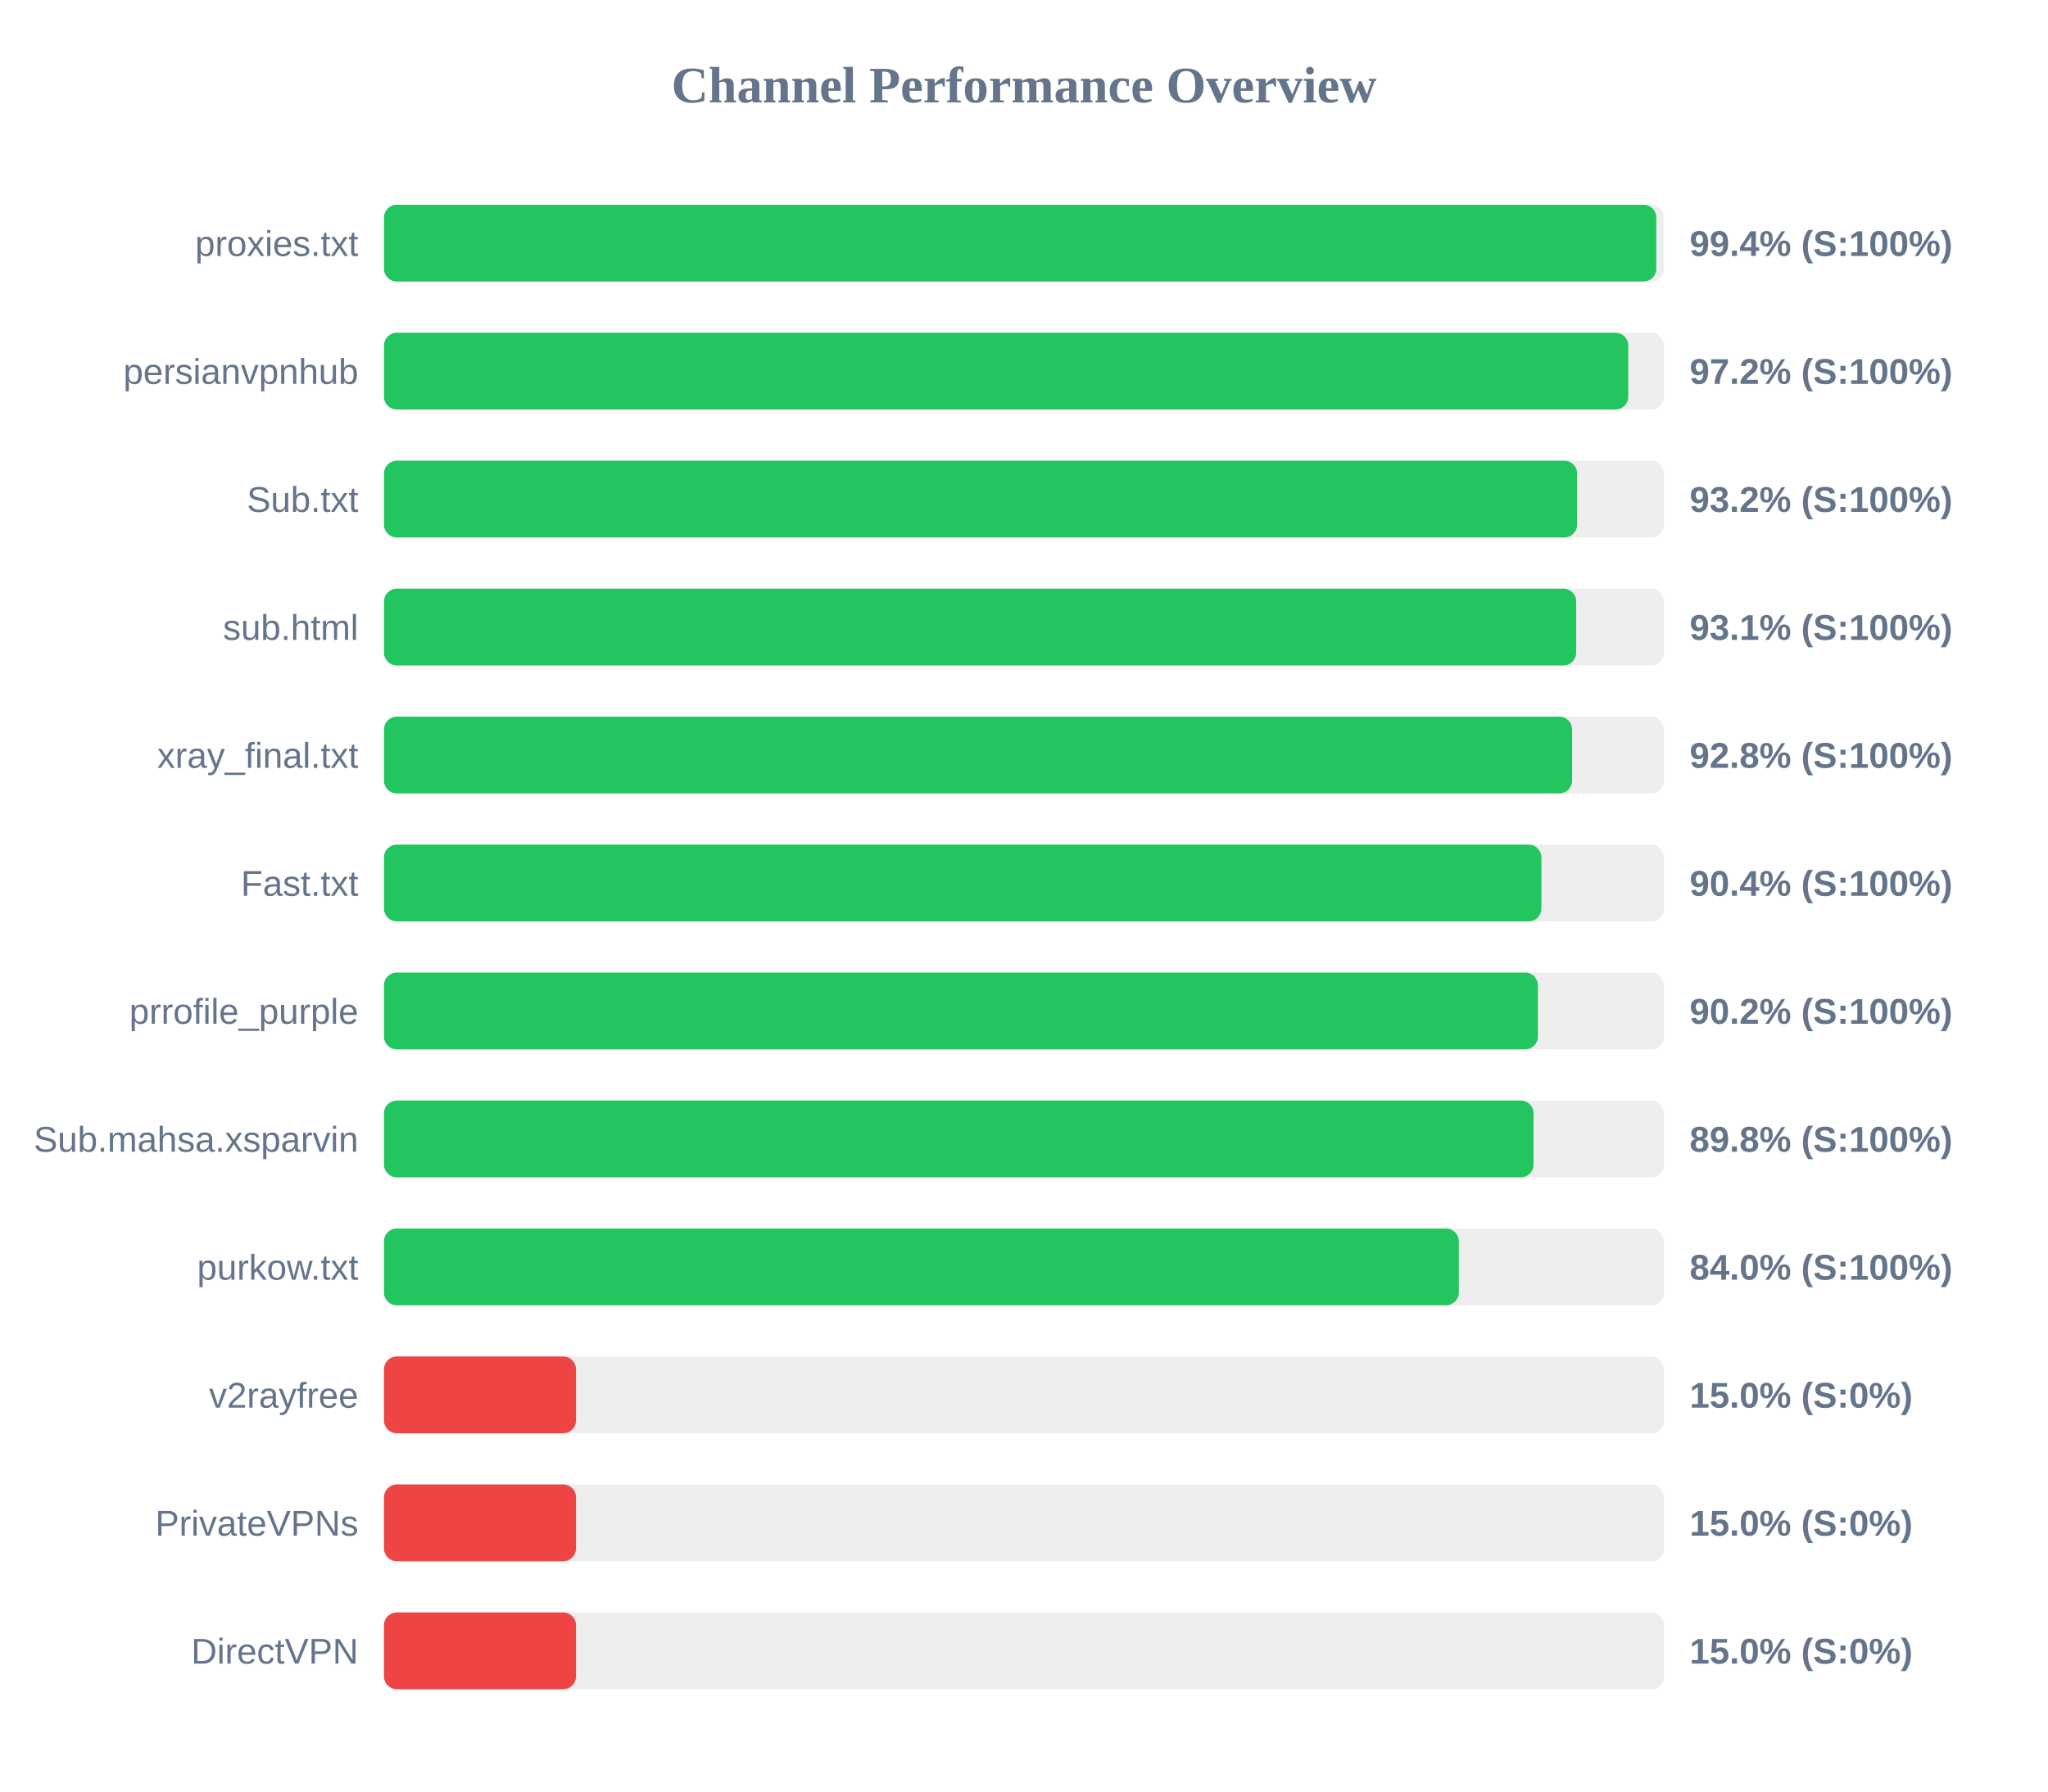
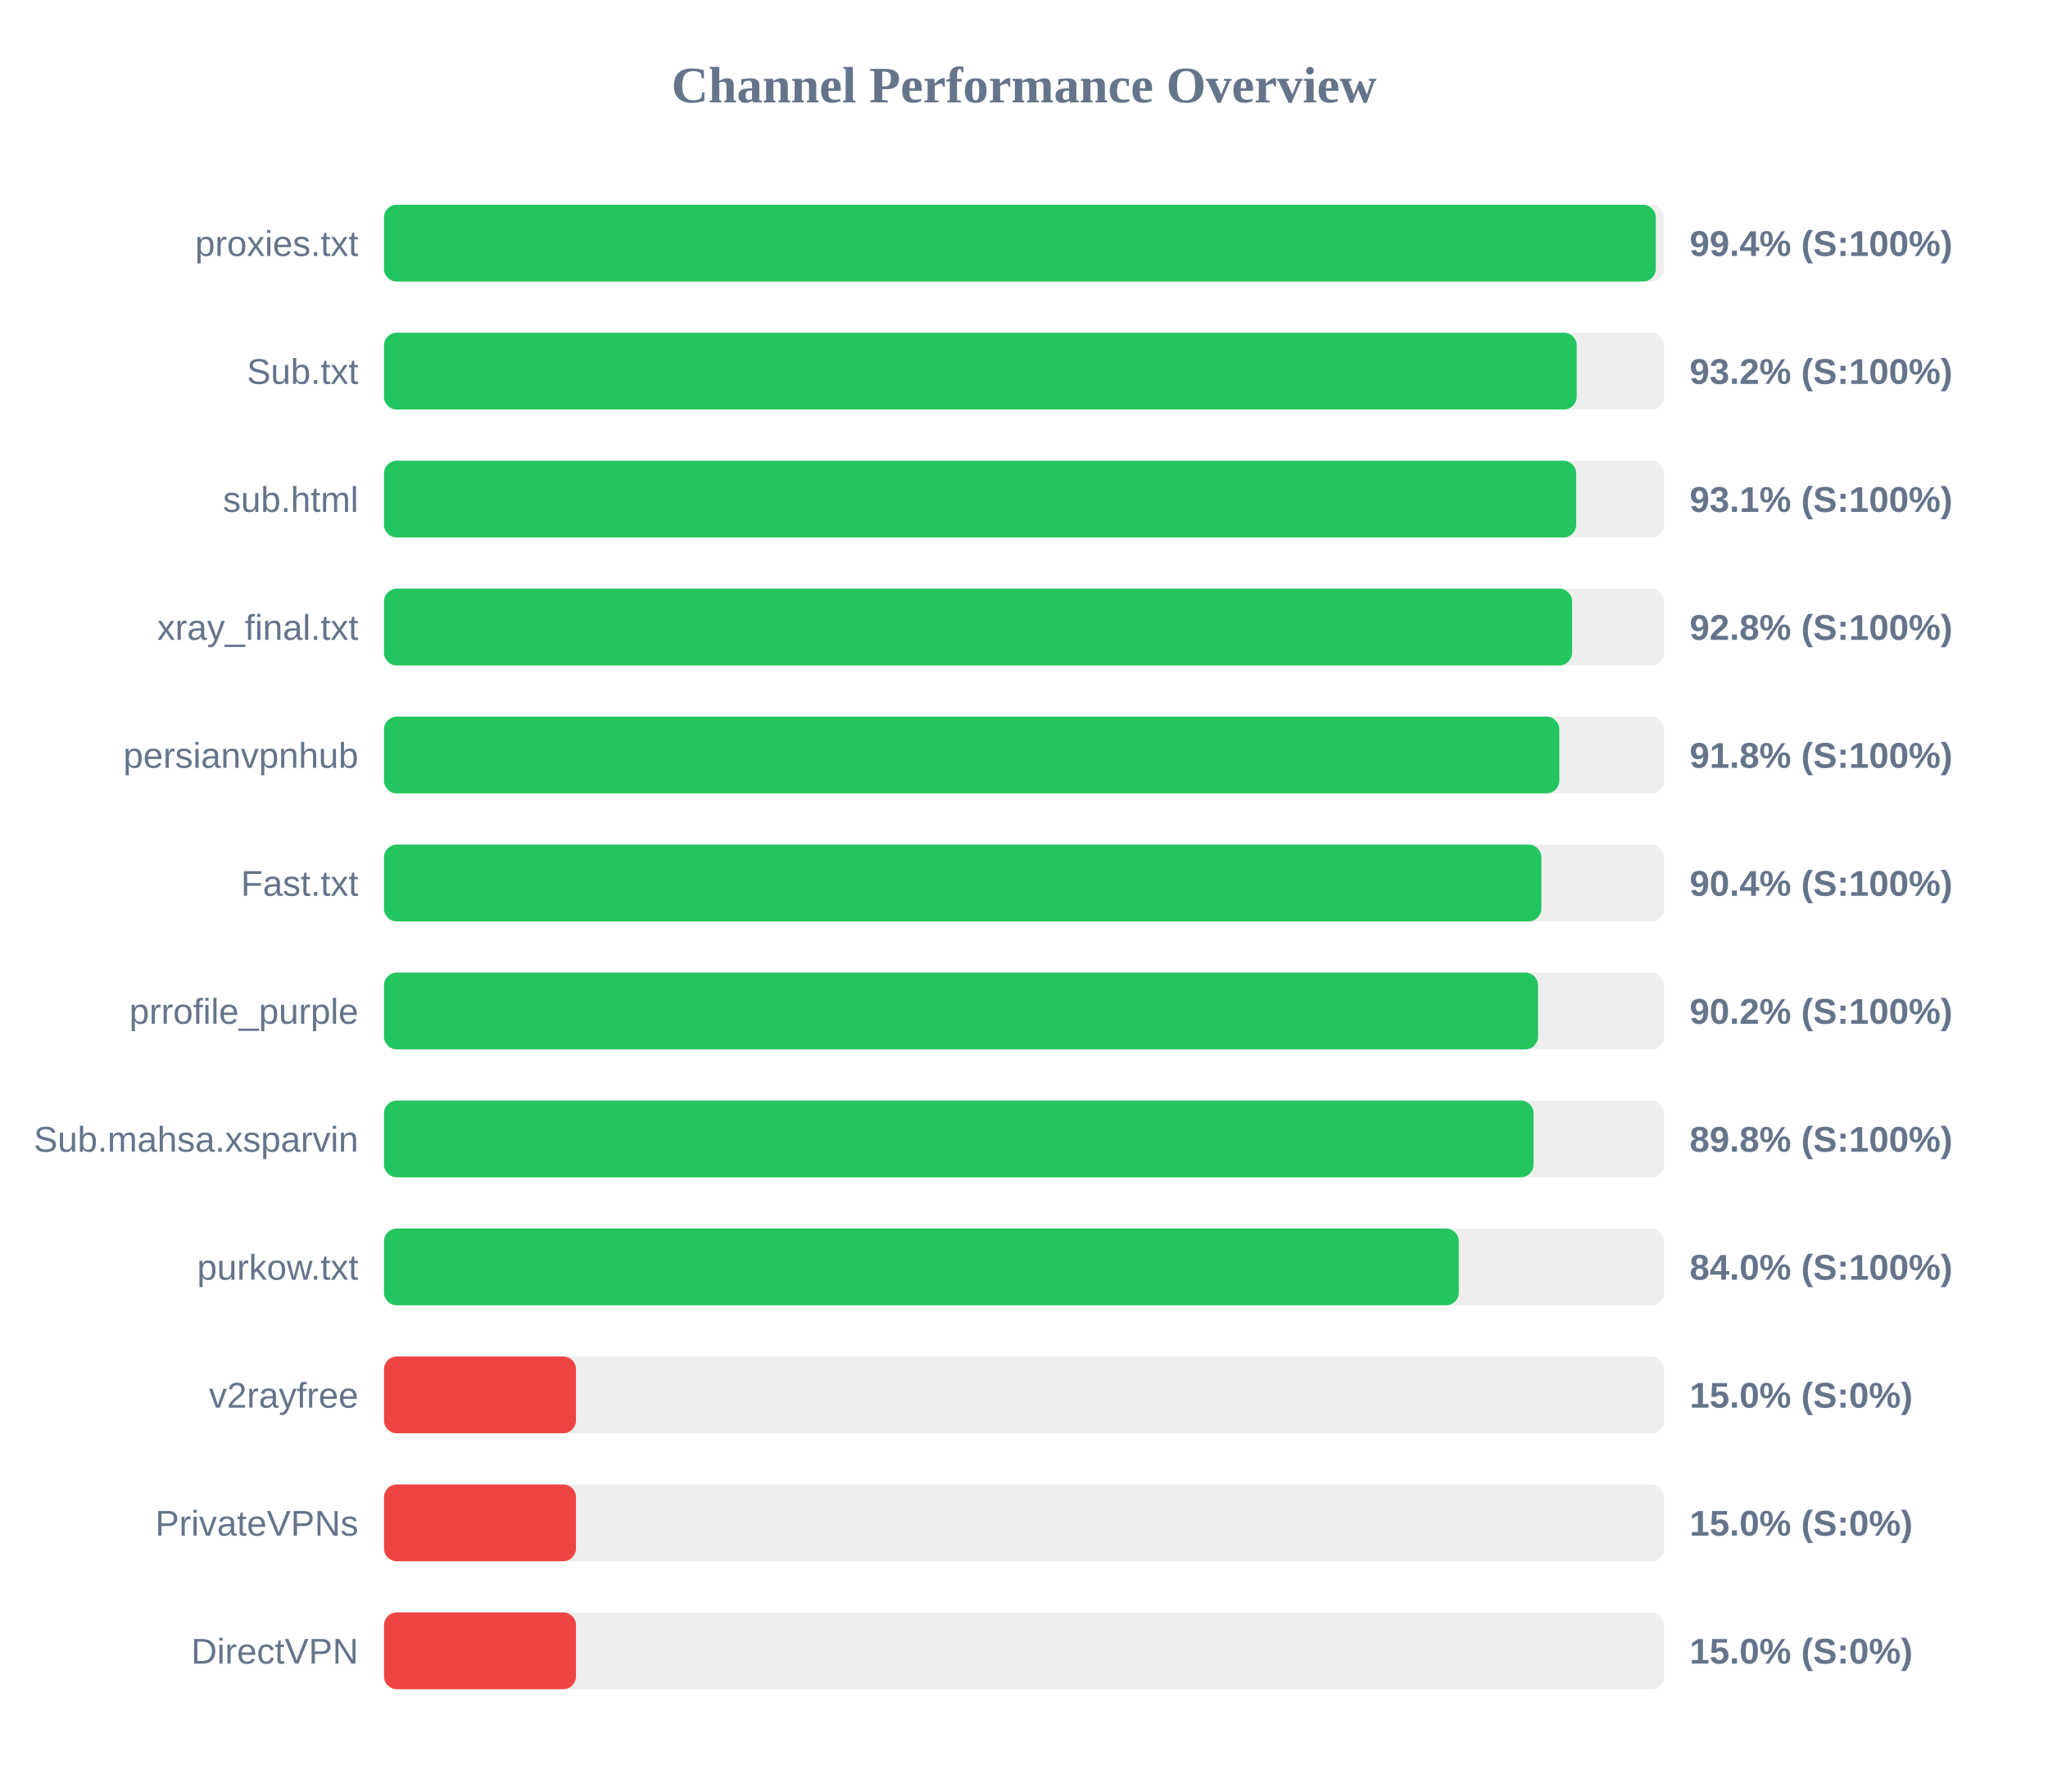
<svg xmlns="http://www.w3.org/2000/svg" width="800" height="700" version="1.1">
  <style>
        .row { font: 14px Arial; fill: #64748b; }
        .score { font: bold 14px Arial; fill: #64748b; }
    </style>
  <text x="400" y="40" text-anchor="middle" font-size="20px" font-weight="bold" fill="#64748b">Channel Performance Overview</text>
  <rect x="150" y="80" width="500" height="30" fill="#eee" rx="5" />
-   <rect x="150" y="80" width="497.0" height="30" fill="#22c55e" rx="5" />
+   <rect x="150" y="80" width="496.8" height="30" fill="#22c55e" rx="5" />
  <text x="140" y="100" text-anchor="end" class="row">proxies.txt</text>
  <text x="660" y="100" text-anchor="start" class="score">99.4% (S:100%)</text>
  <rect x="150" y="130" width="500" height="30" fill="#eee" rx="5" />
-   <rect x="150" y="130" width="486.05" height="30" fill="#22c55e" rx="5" />
-   <text x="140" y="150" text-anchor="end" class="row">persianvpnhub</text>
-   <text x="660" y="150" text-anchor="start" class="score">97.2% (S:100%)</text>
+   <rect x="150" y="130" width="465.9" height="30" fill="#22c55e" rx="5" />
+   <text x="140" y="150" text-anchor="end" class="row">Sub.txt</text>
+   <text x="660" y="150" text-anchor="start" class="score">93.2% (S:100%)</text>
  <rect x="150" y="180" width="500" height="30" fill="#eee" rx="5" />
-   <rect x="150" y="180" width="466.05" height="30" fill="#22c55e" rx="5" />
-   <text x="140" y="200" text-anchor="end" class="row">Sub.txt</text>
-   <text x="660" y="200" text-anchor="start" class="score">93.2% (S:100%)</text>
+   <rect x="150" y="180" width="465.7" height="30" fill="#22c55e" rx="5" />
+   <text x="140" y="200" text-anchor="end" class="row">sub.html</text>
+   <text x="660" y="200" text-anchor="start" class="score">93.1% (S:100%)</text>
  <rect x="150" y="230" width="500" height="30" fill="#eee" rx="5" />
-   <rect x="150" y="230" width="465.7" height="30" fill="#22c55e" rx="5" />
-   <text x="140" y="250" text-anchor="end" class="row">sub.html</text>
-   <text x="660" y="250" text-anchor="start" class="score">93.1% (S:100%)</text>
+   <rect x="150" y="230" width="464.1" height="30" fill="#22c55e" rx="5" />
+   <text x="140" y="250" text-anchor="end" class="row">xray_final.txt</text>
+   <text x="660" y="250" text-anchor="start" class="score">92.8% (S:100%)</text>
  <rect x="150" y="280" width="500" height="30" fill="#eee" rx="5" />
-   <rect x="150" y="280" width="464.1" height="30" fill="#22c55e" rx="5" />
-   <text x="140" y="300" text-anchor="end" class="row">xray_final.txt</text>
-   <text x="660" y="300" text-anchor="start" class="score">92.8% (S:100%)</text>
+   <rect x="150" y="280" width="459.1" height="30" fill="#22c55e" rx="5" />
+   <text x="140" y="300" text-anchor="end" class="row">persianvpnhub</text>
+   <text x="660" y="300" text-anchor="start" class="score">91.8% (S:100%)</text>
  <rect x="150" y="330" width="500" height="30" fill="#eee" rx="5" />
  <rect x="150" y="330" width="452.1" height="30" fill="#22c55e" rx="5" />
  <text x="140" y="350" text-anchor="end" class="row">Fast.txt</text>
  <text x="660" y="350" text-anchor="start" class="score">90.4% (S:100%)</text>
  <rect x="150" y="380" width="500" height="30" fill="#eee" rx="5" />
-   <rect x="150" y="380" width="450.75" height="30" fill="#22c55e" rx="5" />
+   <rect x="150" y="380" width="450.8" height="30" fill="#22c55e" rx="5" />
  <text x="140" y="400" text-anchor="end" class="row">prrofile_purple</text>
  <text x="660" y="400" text-anchor="start" class="score">90.2% (S:100%)</text>
  <rect x="150" y="430" width="500" height="30" fill="#eee" rx="5" />
  <rect x="150" y="430" width="449.05" height="30" fill="#22c55e" rx="5" />
  <text x="140" y="450" text-anchor="end" class="row">Sub.mahsa.xsparvin</text>
  <text x="660" y="450" text-anchor="start" class="score">89.8% (S:100%)</text>
  <rect x="150" y="480" width="500" height="30" fill="#eee" rx="5" />
  <rect x="150" y="480" width="419.85" height="30" fill="#22c55e" rx="5" />
  <text x="140" y="500" text-anchor="end" class="row">purkow.txt</text>
  <text x="660" y="500" text-anchor="start" class="score">84.0% (S:100%)</text>
  <rect x="150" y="530" width="500" height="30" fill="#eee" rx="5" />
  <rect x="150" y="530" width="75.0" height="30" fill="#ef4444" rx="5" />
  <text x="140" y="550" text-anchor="end" class="row">v2rayfree</text>
  <text x="660" y="550" text-anchor="start" class="score">15.0% (S:0%)</text>
  <rect x="150" y="580" width="500" height="30" fill="#eee" rx="5" />
  <rect x="150" y="580" width="75.0" height="30" fill="#ef4444" rx="5" />
  <text x="140" y="600" text-anchor="end" class="row">PrivateVPNs</text>
  <text x="660" y="600" text-anchor="start" class="score">15.0% (S:0%)</text>
  <rect x="150" y="630" width="500" height="30" fill="#eee" rx="5" />
  <rect x="150" y="630" width="75.0" height="30" fill="#ef4444" rx="5" />
  <text x="140" y="650" text-anchor="end" class="row">DirectVPN</text>
  <text x="660" y="650" text-anchor="start" class="score">15.0% (S:0%)</text>
</svg>
